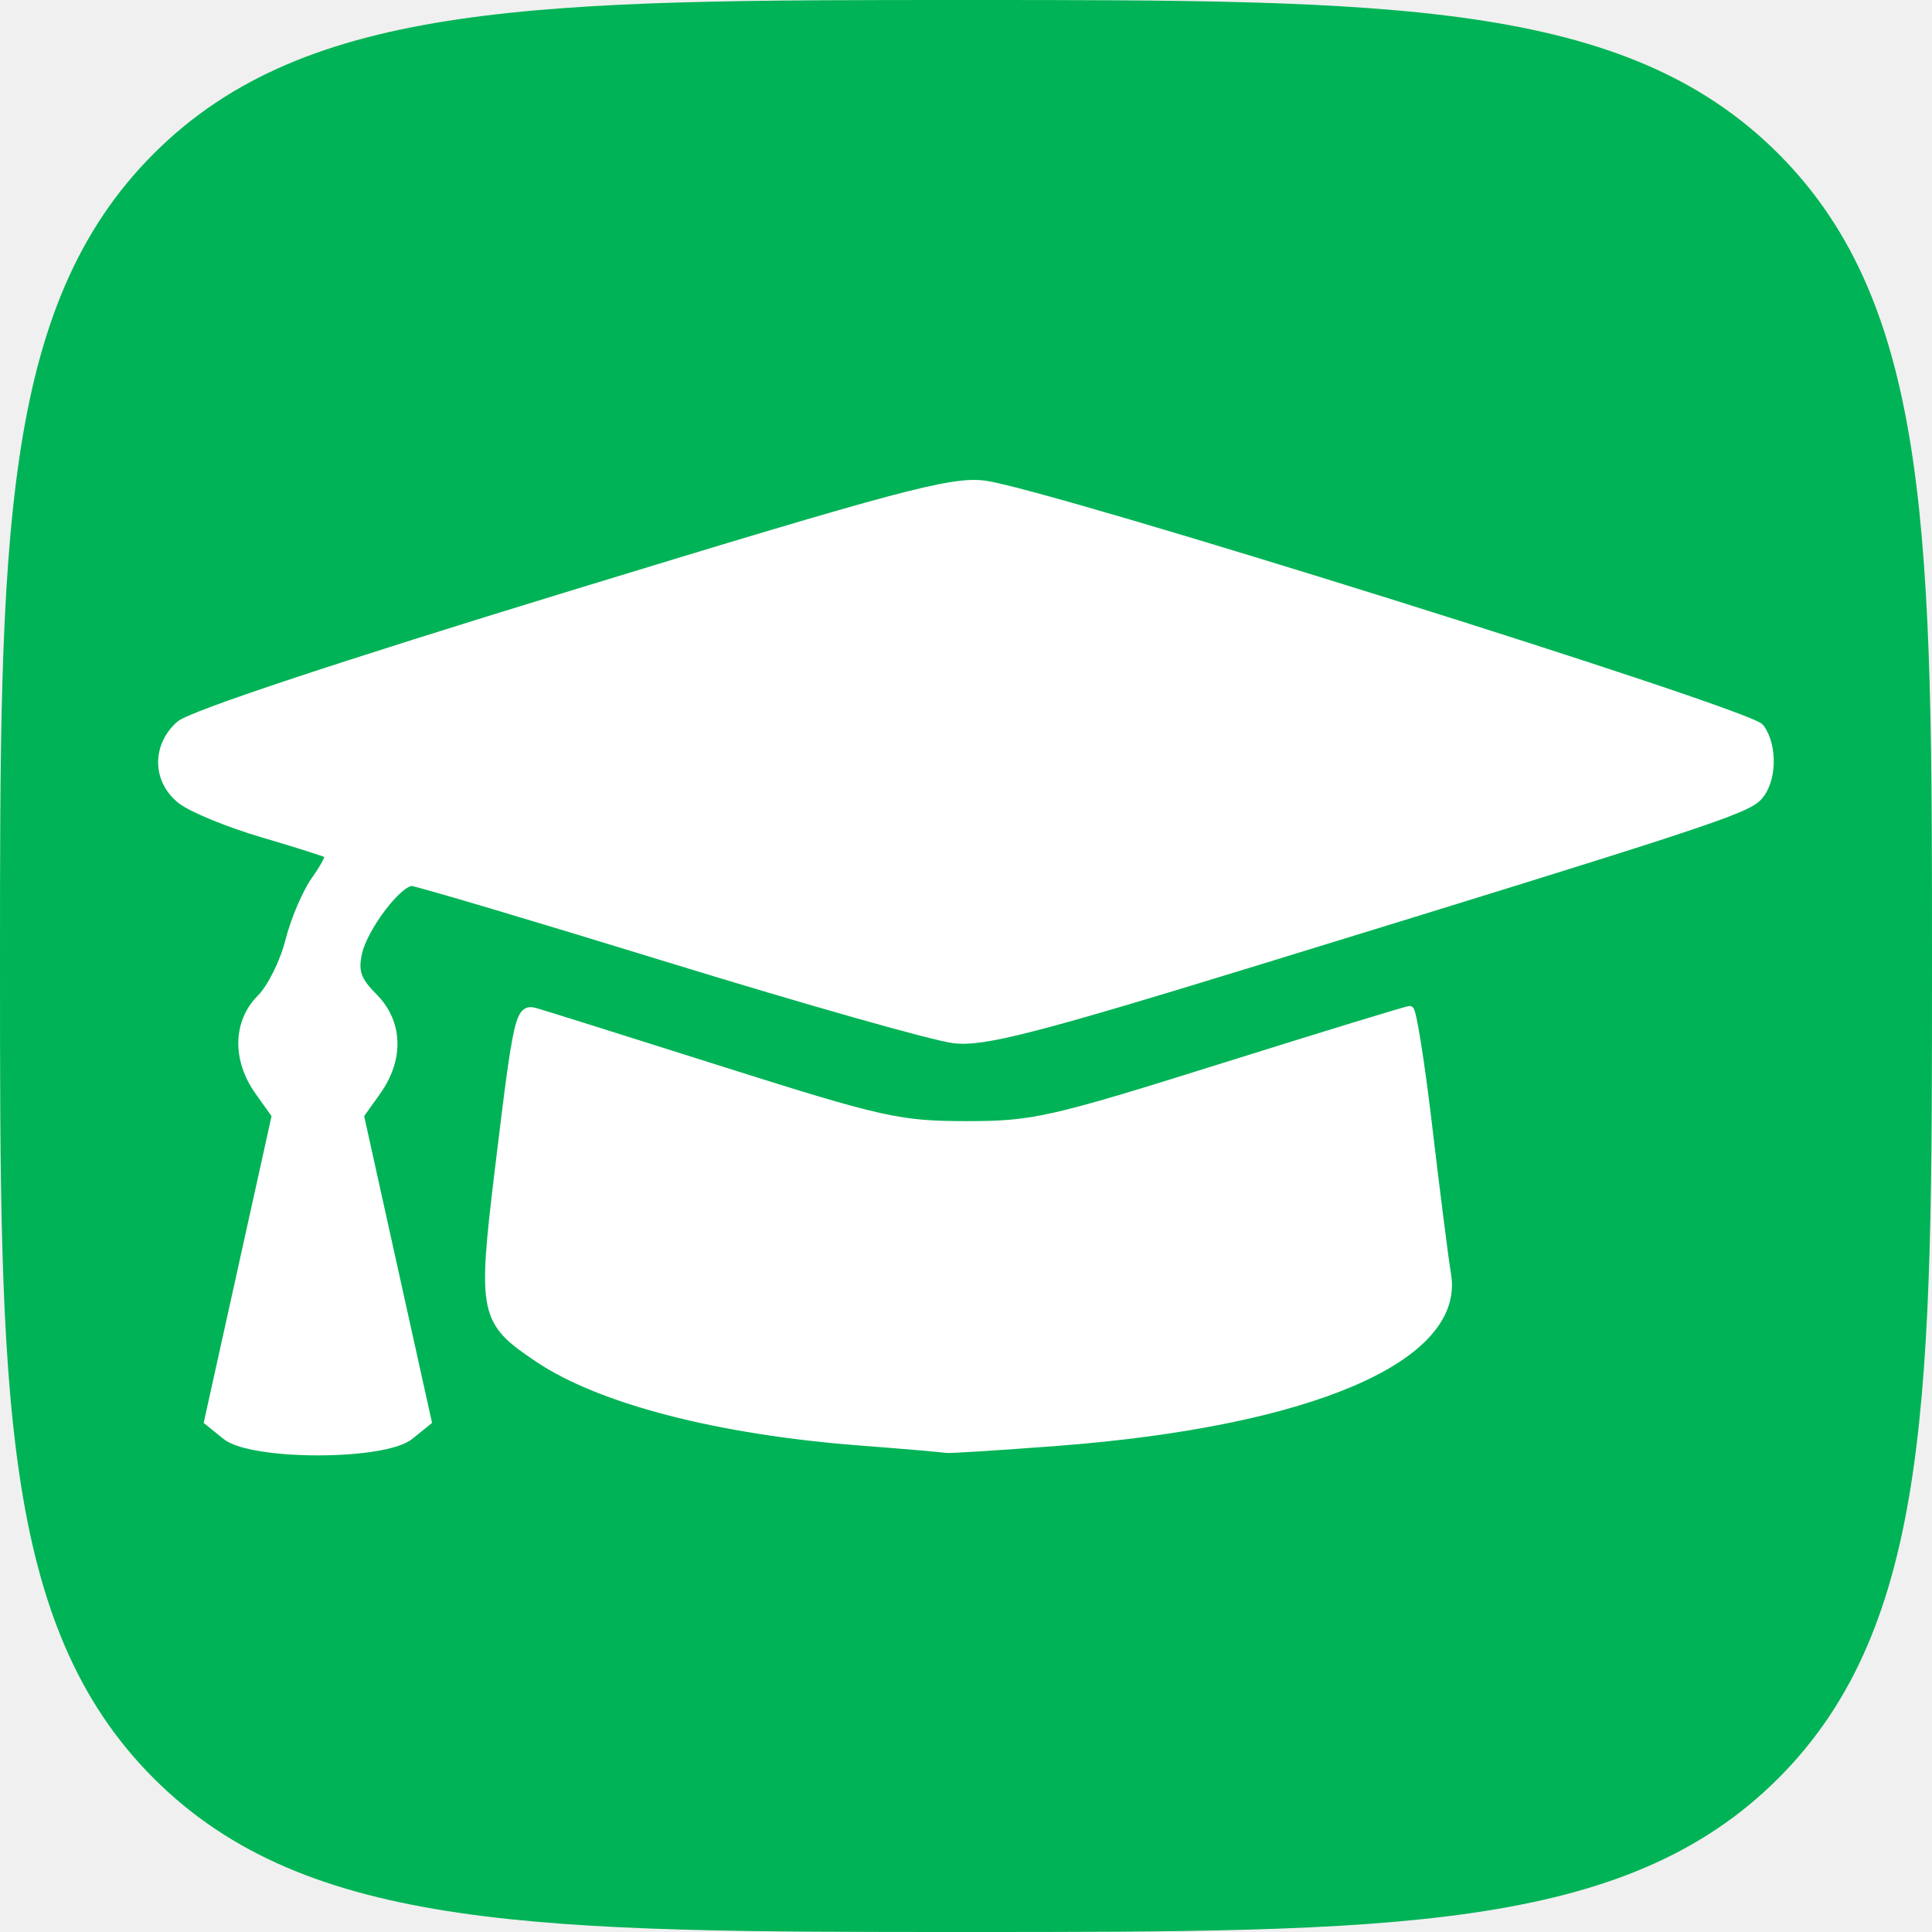
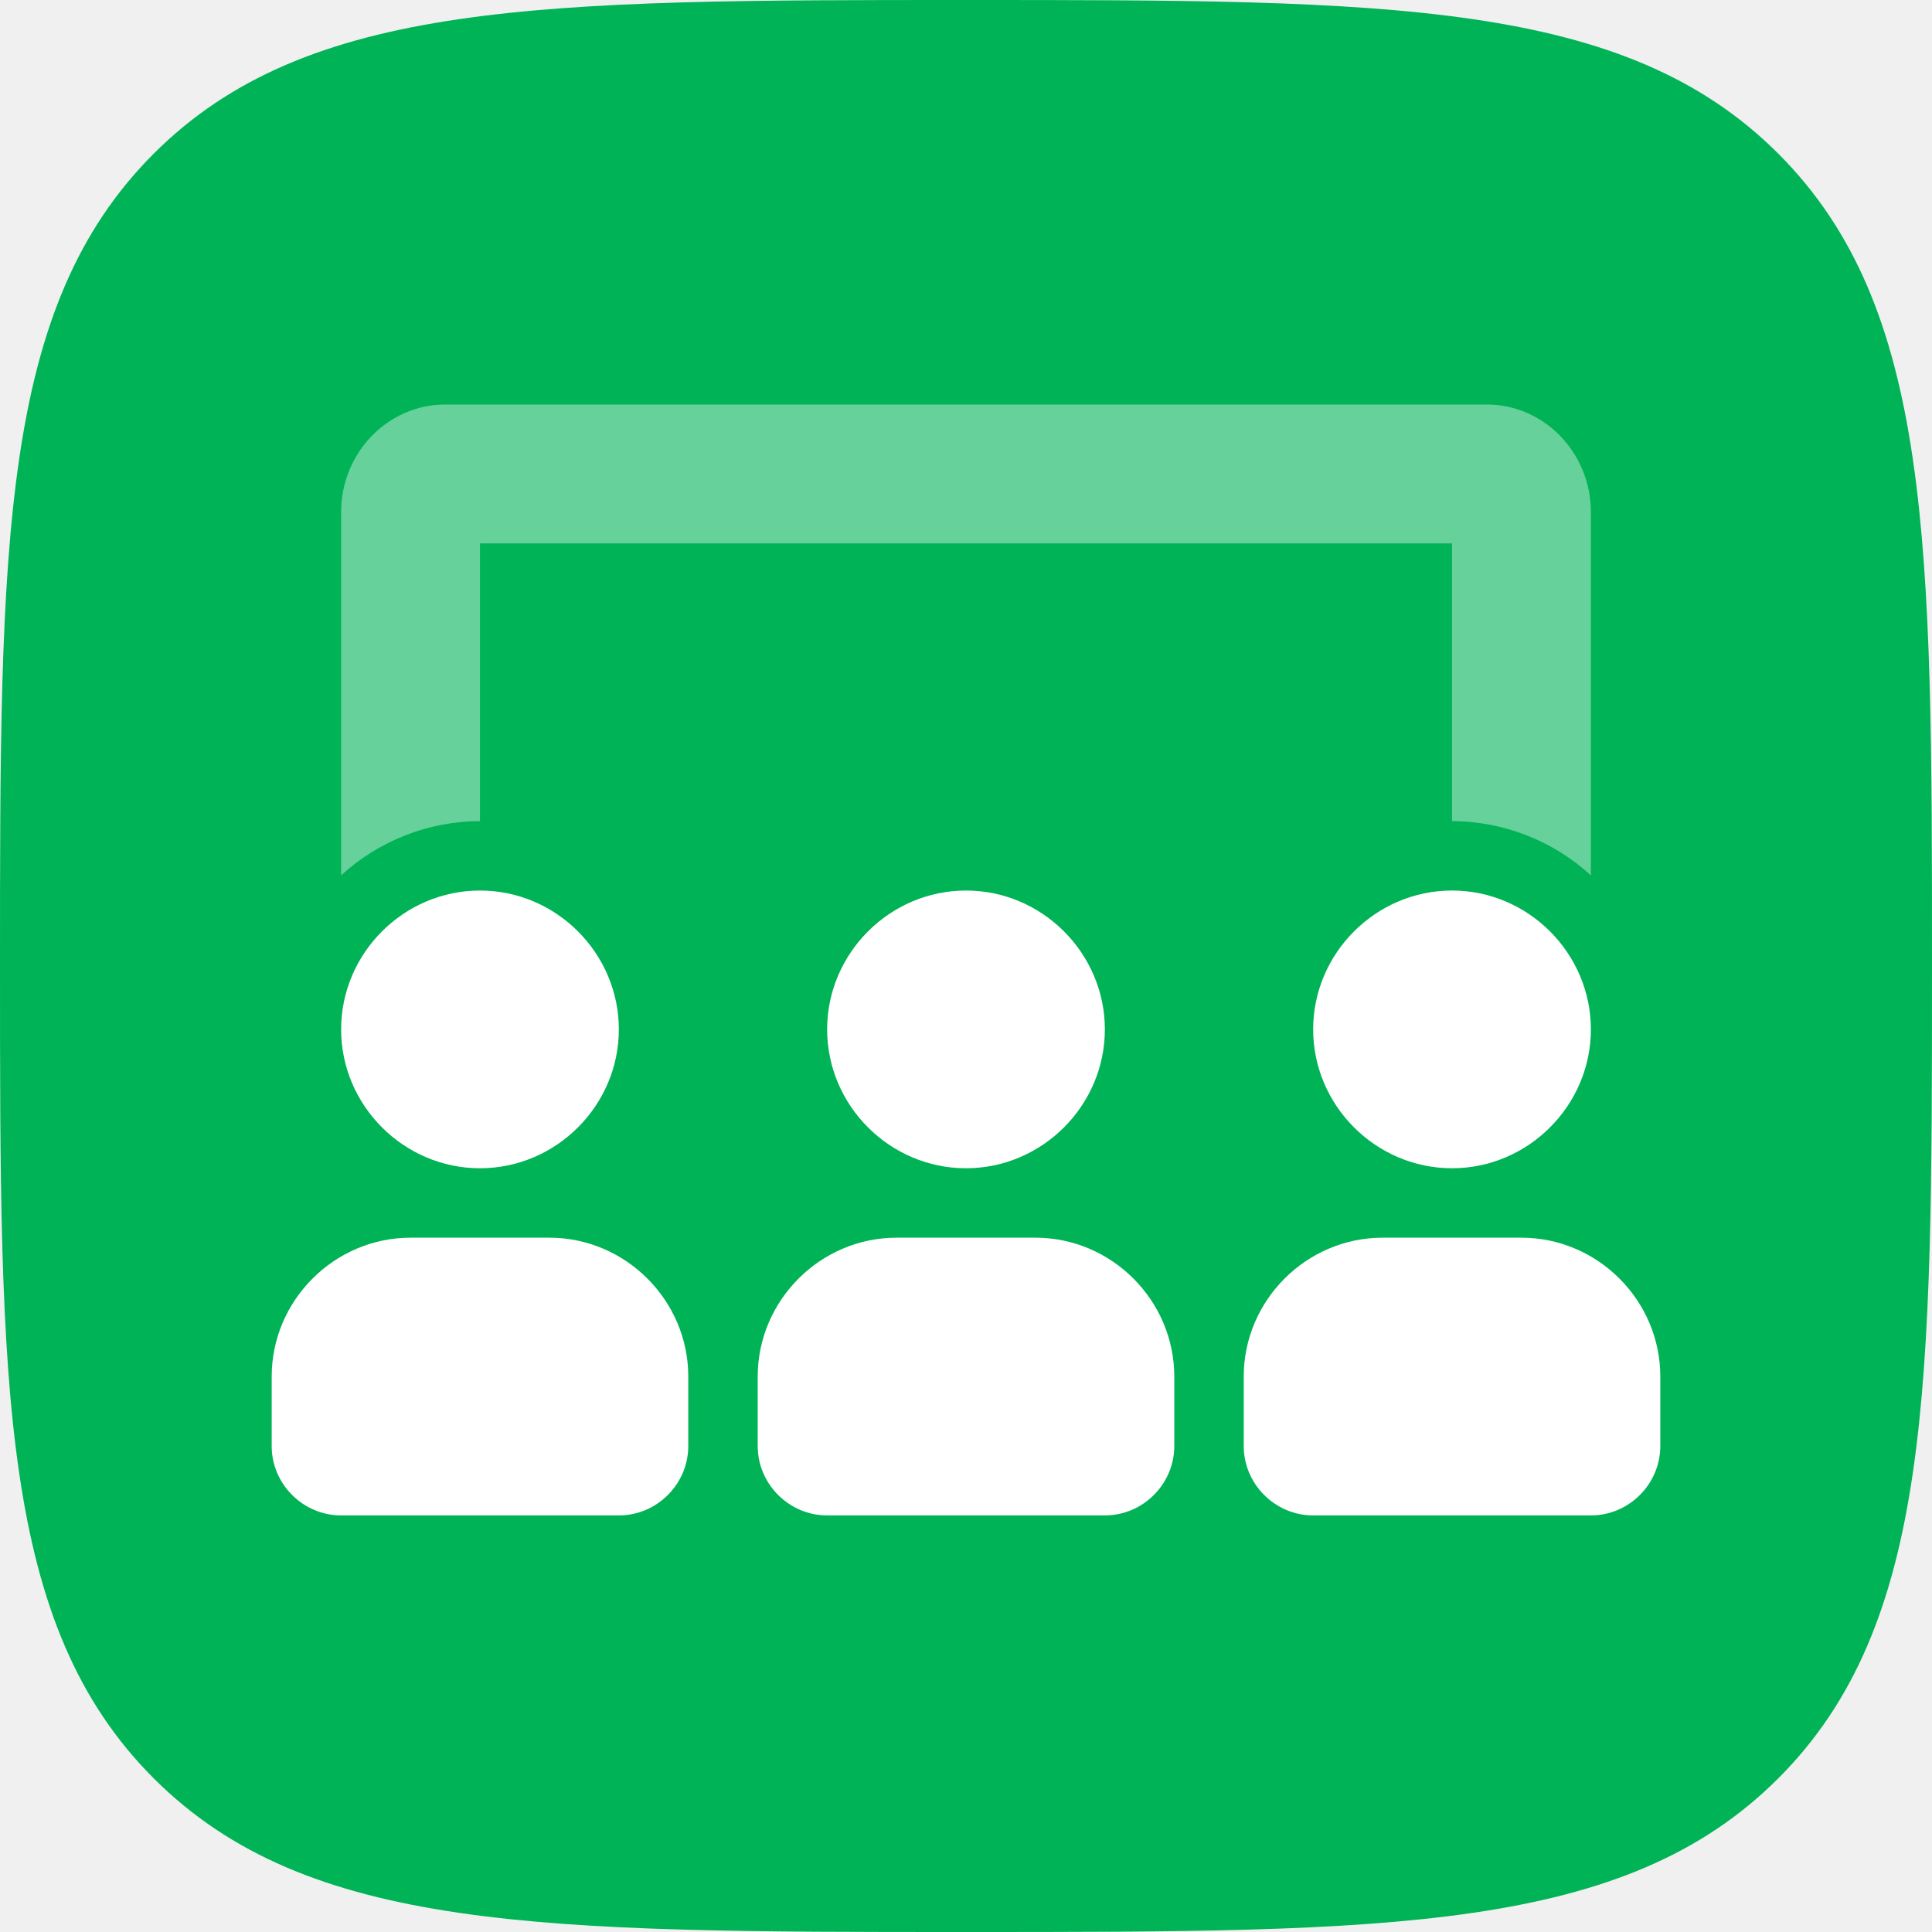
- <svg xmlns="http://www.w3.org/2000/svg" xmlns:xlink="http://www.w3.org/1999/xlink" id="svg45" version="1.1" viewBox="0 0 64 64" height="64px" width="64px">
-   <defs id="defs28">
-     <path id="path-1" d="M32,64 C46.022,64 53.817,64 58.909,58.909 C64,53.817 64,46.022 64,32 C64,17.978 64,10.183 58.909,5.091 C53.817,0 46.022,0 32,0 C17.978,0 10.183,0 5.091,5.091 C0,10.183 0,17.978 0,32 C0,46.022 0,53.817 5.091,58.909 C10.183,64 17.978,64 32,64 Z" />
-     <linearGradient gradientUnits="userSpaceOnUse" gradientTransform="scale(0.8728716,1.145644)" id="linearGradient-3" y2="34.915" x2="17.457" y1="0" x1="17.457">
-       <stop id="stop15" offset="0%" stop-color="#FDFEFF" />
-       <stop id="stop17" offset="100%" stop-opacity="0.9" stop-color="#FBFCFD" />
-     </linearGradient>
-     <path id="path-4" d="M17.778,10.625 L17.778,0 L1.905,0 C0.849,0 0,0.836 0,1.875 L0,38.125 C0,39.164 0.849,40 1.905,40 L28.571,40 C29.627,40 30.476,39.164 30.476,38.125 L30.476,12.5 L19.683,12.5 C18.635,12.5 17.778,11.656 17.778,10.625 Z M22.857,29.062 C22.857,29.578 22.429,30 21.905,30 L8.571,30 C8.048,30 7.619,29.578 7.619,29.062 L7.619,28.438 C7.619,27.922 8.048,27.5 8.571,27.5 L21.905,27.5 C22.429,27.5 22.857,27.922 22.857,28.438 L22.857,29.062 Z M22.857,24.062 C22.857,24.578 22.429,25 21.905,25 L8.571,25 C8.048,25 7.619,24.578 7.619,24.062 L7.619,23.438 C7.619,22.922 8.048,22.5 8.571,22.5 L21.905,22.5 C22.429,22.5 22.857,22.922 22.857,23.438 L22.857,24.062 Z M22.857,18.438 L22.857,19.062 C22.857,19.578 22.429,20 21.905,20 L8.571,20 C8.048,20 7.619,19.578 7.619,19.062 L7.619,18.438 C7.619,17.922 8.048,17.5 8.571,17.5 L21.905,17.5 C22.429,17.5 22.857,17.922 22.857,18.438 Z M30.476,9.523 L30.476,10 L20.317,10 L20.317,0 L20.802,0 C21.31,0 21.794,0.195 22.151,0.547 L29.921,8.203 C30.278,8.555 30.476,9.031 30.476,9.523 Z" />
-     <filter id="filter-5" filterUnits="objectBoundingBox" height="110.0%" width="113.1%" y="-2.5%" x="-6.6%">
-       <feOffset id="feOffset21" result="shadowOffsetOuter1" in="SourceAlpha" dy="1" dx="0" />
-       <feGaussianBlur id="feGaussianBlur23" result="shadowBlurOuter1" in="shadowOffsetOuter1" stdDeviation="0.5" />
-       <feColorMatrix id="feColorMatrix25" in="shadowBlurOuter1" type="matrix" values="0 0 0 0 0   0 0 0 0 0   0 0 0 0 0  0 0 0 0.1 0" />
-     </filter>
-   </defs>
-   <g fill-rule="evenodd" fill="none" stroke-width="1" stroke="none" id="Page-1">
-     <g transform="translate(-340,-430)" id="Artboard">
-       <g transform="translate(340,430)" id="posts">
-         <mask fill="#ffffff" id="mask-2">
-           <use height="100%" width="100%" y="0" x="0" id="use30" xlink:href="#path-1" />
-         </mask>
-         <use height="100%" width="100%" y="0" x="0" xlink:href="#path-1" fill="#00b356" id="Path" />
-         <path d="M 358.396,-56.114 79.456,-141.814 c -15.2,-4.67 -31.6,-4.67 -46.79,0 l -278.95,85.7 c -23.54,7.23 -23.54,38.36 0,45.59 l 48.63,14.94 c -10.67,13.19 -17.23,29.28 -17.88,46.9 -9.63,5.52 -16.41,15.48 -16.41,27.37 0,10.78 5.68,19.85 13.86,25.65 l -25.53,114.88 c -2.22,9.99 5.38,19.47 15.61,19.47 h 56.11 c 10.24,0 17.84,-9.48 15.62,-19.47 l -25.53,-114.88 c 8.18,-5.8 13.86,-14.87 13.86,-25.65 0,-11.57 -6.47,-21.25 -15.66,-26.87 0.76,-15.02 8.44,-28.3 20.69,-36.72 l 195.57,60.09 c 9.06,2.78 26.44,6.25 46.79,0 l 278.95,-85.7 c 23.55,-7.24 23.55,-38.36 0,-45.6 z M 88.846,105.776 c -28.53,8.76 -52.84,3.92 -65.59,0 l -145.02,-44.55 -14.18,113.46 c 0,35.35 85.96,64 192,64 106.04,0 192,-28.65 192,-64 l -14.18,-113.47 z" id="path51" />
-         <path id="path977" d="M 7.482,47.56 6.894,47.084 8.016,42.015 9.137,36.945 8.574,36.154 C 7.822,35.098 7.847,33.863 8.636,33.074 8.98,32.731 9.404,31.88 9.58,31.183 9.755,30.487 10.143,29.574 10.442,29.154 10.741,28.734 10.942,28.354 10.89,28.308 10.838,28.263 9.861,27.951 8.719,27.616 7.577,27.281 6.355,26.779 6.002,26.502 5.178,25.854 5.158,24.718 5.957,24.01 6.327,23.683 11.276,22.038 18.962,19.688 c 10.877,-3.326 12.562,-3.775 13.651,-3.635 2.059,0.264 25.324,7.552 25.694,8.05 0.458,0.614 0.415,1.812 -0.082,2.309 -0.44,0.44 -1.918,0.925 -16.286,5.342 -7.647,2.351 -9.34,2.788 -10.338,2.672 -0.656,-0.076 -4.901,-1.28 -9.432,-2.674 -4.532,-1.394 -8.368,-2.535 -8.525,-2.535 -0.456,0 -1.597,1.506 -1.783,2.352 -0.135,0.614 -0.029,0.915 0.508,1.452 0.843,0.843 0.888,2.048 0.115,3.133 l -0.563,0.79 1.122,5.07 1.122,5.07 -0.588,0.476 c -0.854,0.692 -5.241,0.692 -6.095,0 z" style="fill:#ffffff;fill-opacity:1;stroke:#ffffff;stroke-width:0.265;stroke-opacity:1" />
-         <path id="path979" d="M 28.486,47.752 C 23.809,47.393 19.902,46.384 17.84,45.002 c -1.838,-1.231 -1.892,-1.486 -1.316,-6.243 0.629,-5.199 0.674,-5.39 1.242,-5.228 0.249,0.071 3.016,0.941 6.151,1.934 5.278,1.671 5.875,1.804 8.085,1.806 2.223,0.002 2.799,-0.128 8.462,-1.906 3.342,-1.049 6.148,-1.908 6.235,-1.908 0.087,0 0.366,1.759 0.619,3.91 0.254,2.15 0.532,4.339 0.619,4.863 0.454,2.752 -4.545,4.896 -12.909,5.534 -1.956,0.149 -3.616,0.255 -3.689,0.234 -0.073,-0.02 -1.356,-0.131 -2.851,-0.246 z" style="fill:#ffffff;fill-opacity:1;stroke:#ffffff;stroke-width:0.265;stroke-opacity:1" />
+ <svg xmlns="http://www.w3.org/2000/svg" width="100%" height="100%" viewBox="0 0 64 64" version="1.1" xml:space="preserve" style="fill-rule:evenodd;clip-rule:evenodd;stroke-linejoin:round;stroke-miterlimit:2;">
+   <g transform="matrix(1,0,0,1,-453,-63)">
+     <g id="classes" transform="matrix(1,0,0,1,453,63)">
+       <path id="Path" d="M32,64C46.022,64 53.817,64 58.909,58.909C64,53.817 64,46.022 64,32C64,17.978 64,10.183 58.909,5.091C53.817,0 46.022,0 32,0C17.978,0 10.183,0 5.091,5.091C0,10.183 0,17.978 0,32C0,46.022 0,53.817 5.091,58.909C10.183,64 17.978,64 32,64Z" style="fill:rgb(0,179,86);" />
+       <g id="users-class" transform="matrix(0.071875,0,0,0.071875,32,31.8)">
+         <g transform="matrix(1,0,0,1,-320,-256)">
+           <path d="M608,217C590.525,201 567.693,192.082 544,192L544,64L96,64L96,192C72.307,192.083 49.476,201.002 32,217L32,49.59C32,22.25 53.53,0 80,0L560,0C586.47,0 608,22.25 608,49.59L608,217Z" style="fill:white;fill-opacity:0.4;fill-rule:nonzero;" />
+           <path d="M576,384L512,384C476.891,384 448,412.891 448,448L448,480C448,497.555 462.445,512 480,512L608,512C625.555,512 640,497.555 640,480L640,448C640,412.891 611.109,384 576,384ZM544,352C579.109,352 608,323.109 608,288C608,252.891 579.109,224 544,224C508.891,224 480,252.891 480,288C480,323.109 508.891,352 544,352ZM352,384L288,384C252.891,384 224,412.891 224,448L224,480C224,497.555 238.445,512 256,512L384,512C401.555,512 416,497.555 416,480L416,448C416,412.891 387.109,384 352,384ZM128,384L64,384C28.891,384 0,412.891 0,448L0,480C0,497.555 14.445,512 32,512L160,512C177.555,512 192,497.555 192,480L192,448C192,412.891 163.109,384 128,384ZM320,352C355.109,352 384,323.109 384,288C384,252.891 355.109,224 320,224C284.891,224 256,252.891 256,288C256,323.109 284.891,352 320,352ZM96,352C131.109,352 160,323.109 160,288C160,252.891 131.109,224 96,224C60.891,224 32,252.891 32,288C32,323.109 60.891,352 96,352Z" style="fill:white;fill-rule:nonzero;" />
+         </g>
      </g>
    </g>
  </g>
</svg>
